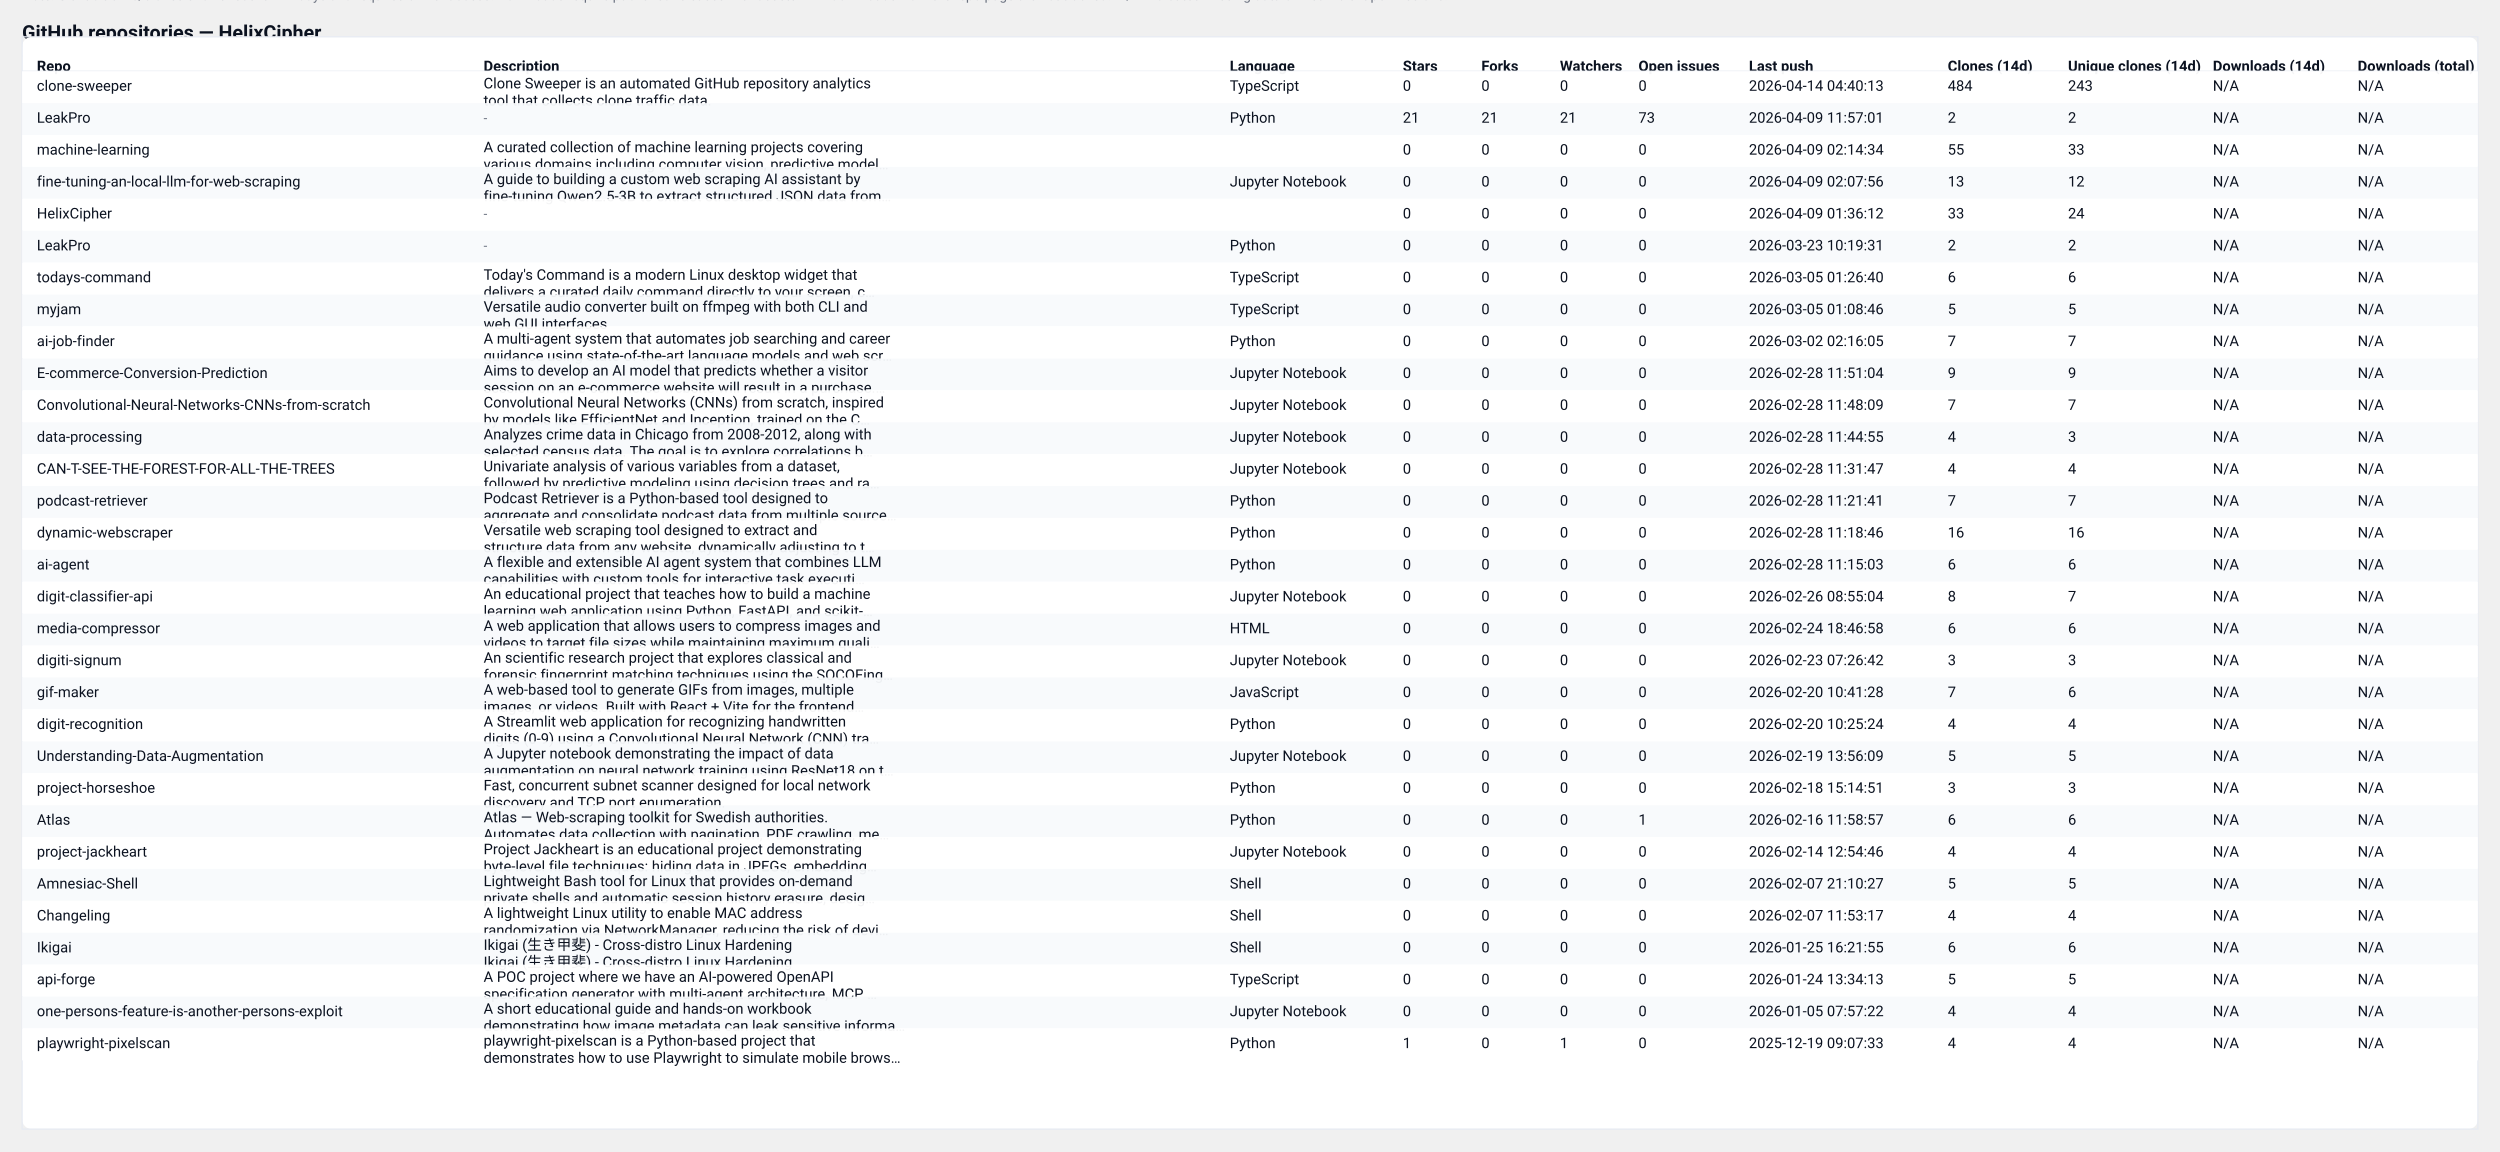
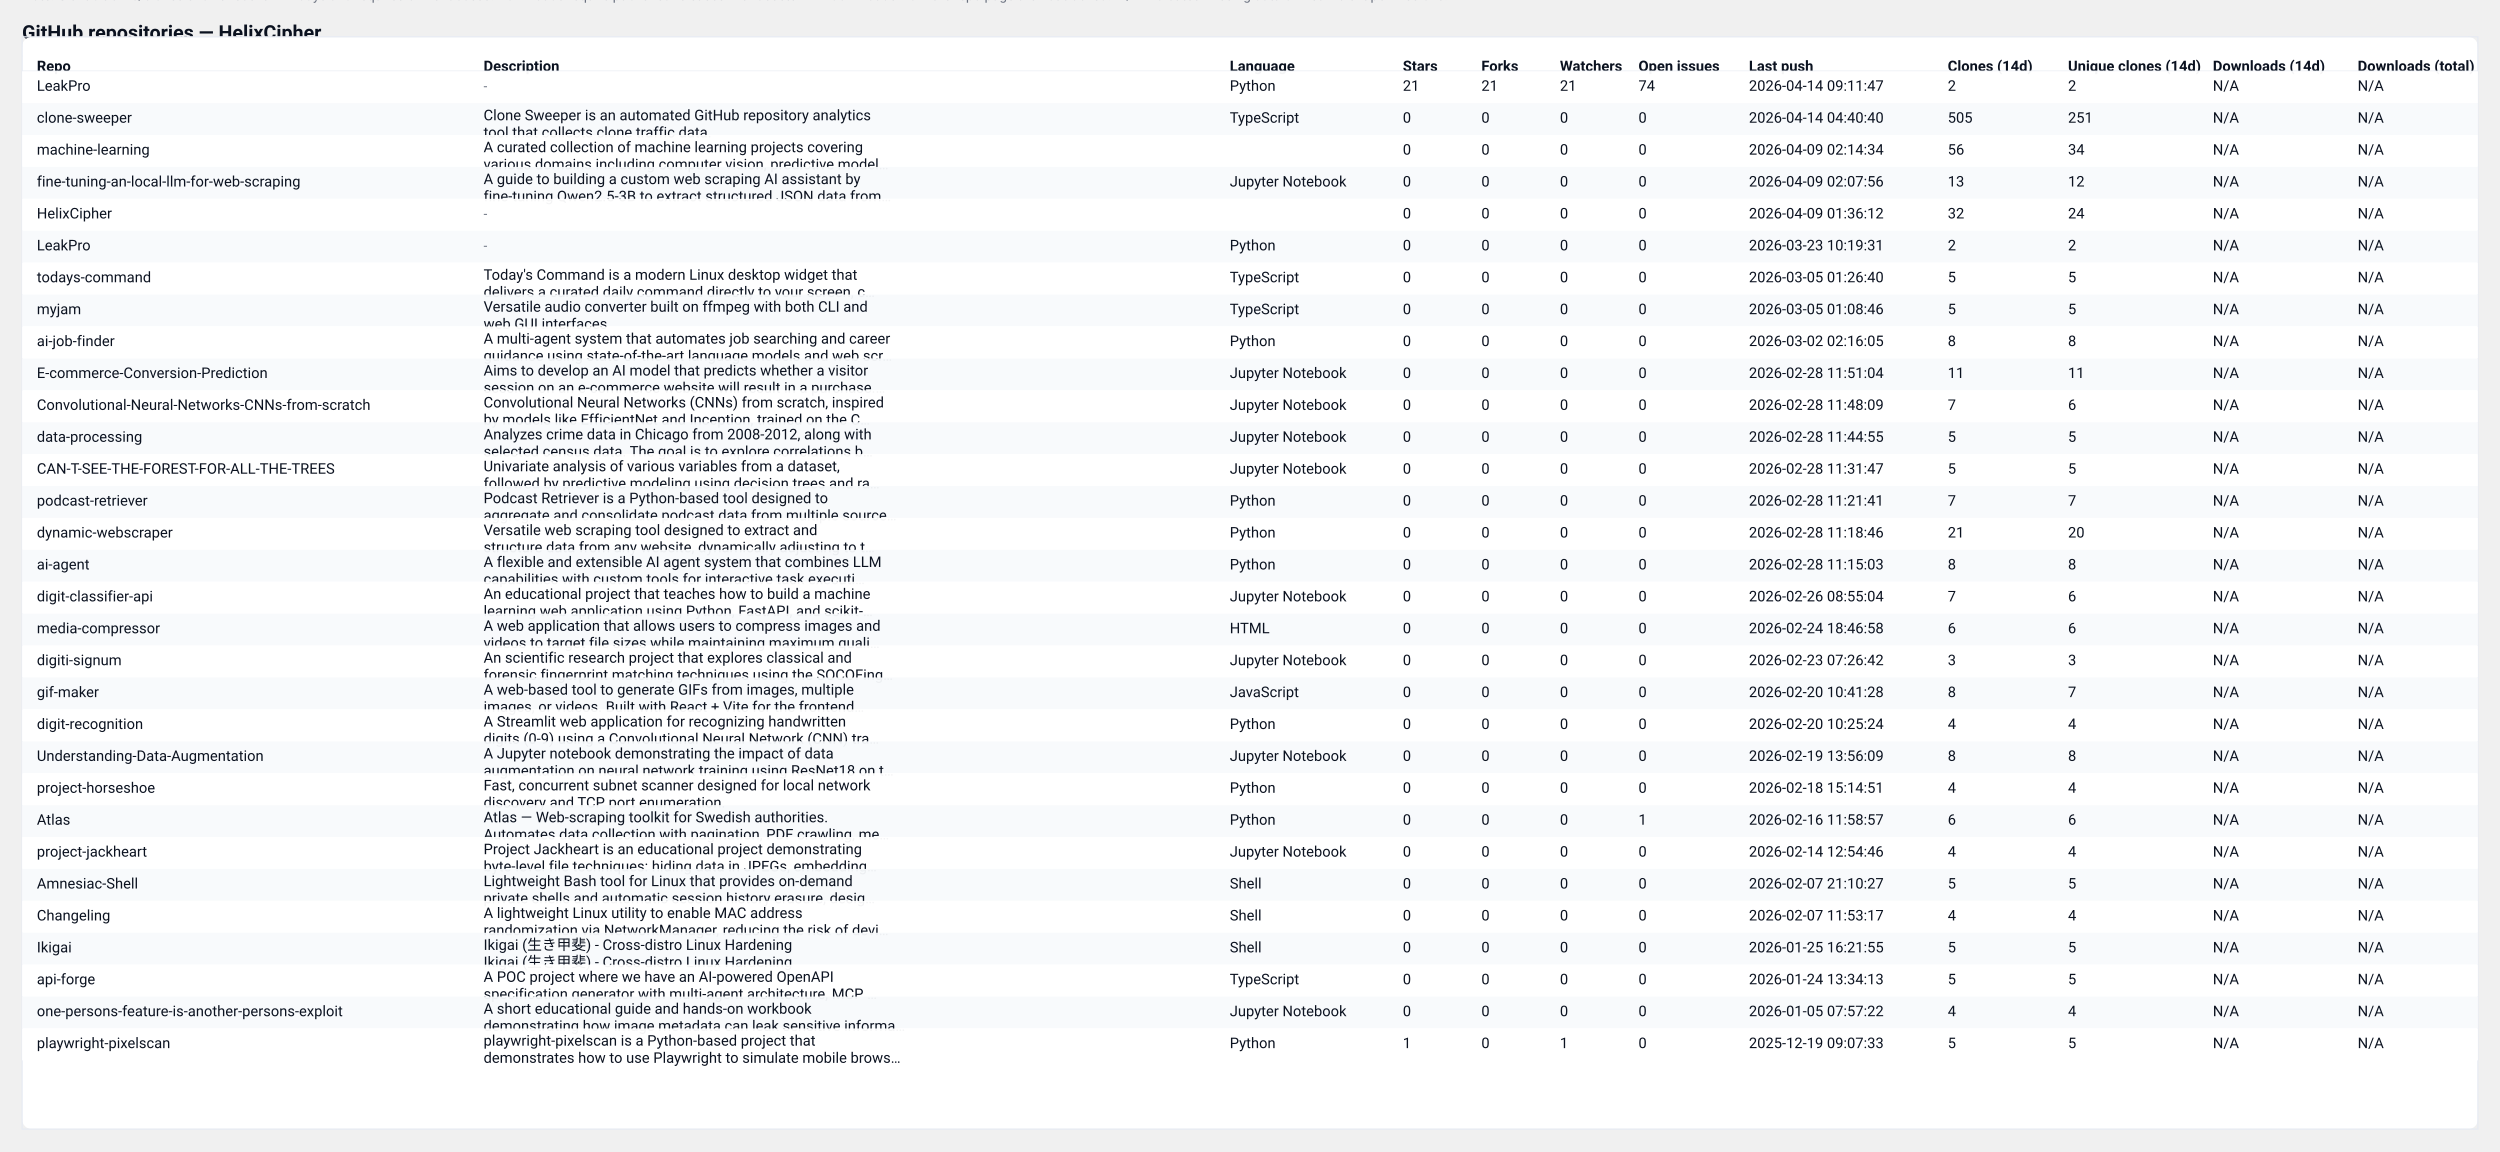
<svg xmlns="http://www.w3.org/2000/svg" width="2037" height="938" viewBox="0 0 2037 938" role="img" aria-label="GitHub repository clones table">
  <style>
  .card { font-family: "Segoe UI", Roboto, "Helvetica Neue", Arial, sans-serif; }
  .title { font-weight:700; font-size:16px; fill: #0b1220; }
  .meta  { font-size:12px; fill:#374151; opacity:0.9; }
  .th    { font-size:12px; font-weight:700; fill:#0b1220; }
  .td    { font-size:12px; fill:#0b1220; }
  .muted { font-size:11px; fill:#6b7280; }
  .row-even { fill: #ffffff; }
  .row-odd  { fill: #f8fafc; }
  .table-border { stroke: #e6eaf2; stroke-width: 1; fill: none; }
  @media (prefers-color-scheme: dark) {
    .title, .meta, .th, .td, .muted { fill: #ffffff; }
    .row-even { fill: #0b1220; }
    .row-odd  { fill: #071026; }
    .table-border { stroke: #0f172a; }
  }
</style>
  <text x="18" y="32" class="title card">GitHub repositories — HelixCipher</text>
-   <text x="18" y="50" class="meta card">Generated: 2026-04-14T04:40:38.933176Z · Mode: Public repos only · Repos: 31 · Clones: 734 · Downloads: 0</text>
+   <text x="18" y="50" class="meta card">Generated: 2026-04-15T04:40:26.420989Z · Mode: Public repos only · Repos: 31 · Clones: 770 · Downloads: 0</text>
  <rect x="18" y="30" width="2001" height="890" rx="8" class="row-even" />
  <rect x="18" y="30" width="2001" height="890" class="table-border" />
  <text x="30" y="58" class="th card">Repo</text>
  <text x="394" y="58" class="th card">Description</text>
  <text x="1002" y="58" class="th card">Language</text>
  <text x="1143" y="58" class="th card">Stars</text>
  <text x="1207" y="58" class="th card">Forks</text>
  <text x="1271" y="58" class="th card">Watchers</text>
  <text x="1335" y="58" class="th card">Open issues</text>
  <text x="1425" y="58" class="th card">Last push</text>
  <text x="1587" y="58" class="th card">Clones (14d)</text>
  <text x="1685" y="58" class="th card">Unique clones (14d)</text>
  <text x="1803" y="58" class="th card">Downloads (14d)</text>
  <text x="1921" y="58" class="th card">Downloads (total)</text>
  <line x1="18" y1="58" x2="2019" y2="58" stroke="#e6eaf2" />
  <rect x="18" y="58" width="2001" height="26" class="row-even" opacity="0.95" />
-   <text x="30" y="74" class="td card">clone-sweeper</text>
-   <text x="394" y="72" class="td card">Clone Sweeper is an automated GitHub repository analytics</text>
-   <text x="394" y="86" class="td card">tool that collects clone traffic data.</text>
-   <text x="1002" y="74" class="td card">TypeScript</text>
-   <text x="1143" y="74" class="td card">0</text>
-   <text x="1207" y="74" class="td card">0</text>
-   <text x="1271" y="74" class="td card">0</text>
-   <text x="1335" y="74" class="td card">0</text>
-   <text x="1425" y="74" class="td card">2026-04-14 04:40:13</text>
-   <text x="1587" y="74" class="td card">484</text>
-   <text x="1685" y="74" class="td card">243</text>
+   <text x="30" y="74" class="td card">LeakPro</text>
+   <text x="394" y="74" class="muted card">-</text>
+   <text x="1002" y="74" class="td card">Python</text>
+   <text x="1143" y="74" class="td card">21</text>
+   <text x="1207" y="74" class="td card">21</text>
+   <text x="1271" y="74" class="td card">21</text>
+   <text x="1335" y="74" class="td card">74</text>
+   <text x="1425" y="74" class="td card">2026-04-14 09:11:47</text>
+   <text x="1587" y="74" class="td card">2</text>
+   <text x="1685" y="74" class="td card">2</text>
  <text x="1803" y="74" class="td card">N/A</text>
  <text x="1921" y="74" class="td card">N/A</text>
  <rect x="18" y="84" width="2001" height="26" class="row-odd" opacity="0.95" />
-   <text x="30" y="100" class="td card">LeakPro</text>
-   <text x="394" y="100" class="muted card">-</text>
-   <text x="1002" y="100" class="td card">Python</text>
-   <text x="1143" y="100" class="td card">21</text>
-   <text x="1207" y="100" class="td card">21</text>
-   <text x="1271" y="100" class="td card">21</text>
-   <text x="1335" y="100" class="td card">73</text>
-   <text x="1425" y="100" class="td card">2026-04-09 11:57:01</text>
-   <text x="1587" y="100" class="td card">2</text>
-   <text x="1685" y="100" class="td card">2</text>
+   <text x="30" y="100" class="td card">clone-sweeper</text>
+   <text x="394" y="98" class="td card">Clone Sweeper is an automated GitHub repository analytics</text>
+   <text x="394" y="112" class="td card">tool that collects clone traffic data.</text>
+   <text x="1002" y="100" class="td card">TypeScript</text>
+   <text x="1143" y="100" class="td card">0</text>
+   <text x="1207" y="100" class="td card">0</text>
+   <text x="1271" y="100" class="td card">0</text>
+   <text x="1335" y="100" class="td card">0</text>
+   <text x="1425" y="100" class="td card">2026-04-14 04:40:40</text>
+   <text x="1587" y="100" class="td card">505</text>
+   <text x="1685" y="100" class="td card">251</text>
  <text x="1803" y="100" class="td card">N/A</text>
  <text x="1921" y="100" class="td card">N/A</text>
  <rect x="18" y="110" width="2001" height="26" class="row-even" opacity="0.95" />
  <text x="30" y="126" class="td card">machine-learning</text>
  <text x="394" y="124" class="td card">A curated collection of machine learning projects covering</text>
  <text x="394" y="138" class="td card">various domains including computer vision, predictive model…</text>
  <text x="1002" y="126" class="td card" />
  <text x="1143" y="126" class="td card">0</text>
  <text x="1207" y="126" class="td card">0</text>
  <text x="1271" y="126" class="td card">0</text>
  <text x="1335" y="126" class="td card">0</text>
  <text x="1425" y="126" class="td card">2026-04-09 02:14:34</text>
-   <text x="1587" y="126" class="td card">55</text>
-   <text x="1685" y="126" class="td card">33</text>
+   <text x="1587" y="126" class="td card">56</text>
+   <text x="1685" y="126" class="td card">34</text>
  <text x="1803" y="126" class="td card">N/A</text>
  <text x="1921" y="126" class="td card">N/A</text>
  <rect x="18" y="136" width="2001" height="26" class="row-odd" opacity="0.95" />
  <text x="30" y="152" class="td card">fine-tuning-an-local-llm-for-web-scraping</text>
  <text x="394" y="150" class="td card">A guide to building a custom web scraping AI assistant by</text>
  <text x="394" y="164" class="td card">fine-tuning Qwen2.5-3B to extract structured JSON data from…</text>
  <text x="1002" y="152" class="td card">Jupyter Notebook</text>
  <text x="1143" y="152" class="td card">0</text>
  <text x="1207" y="152" class="td card">0</text>
  <text x="1271" y="152" class="td card">0</text>
  <text x="1335" y="152" class="td card">0</text>
  <text x="1425" y="152" class="td card">2026-04-09 02:07:56</text>
  <text x="1587" y="152" class="td card">13</text>
  <text x="1685" y="152" class="td card">12</text>
  <text x="1803" y="152" class="td card">N/A</text>
  <text x="1921" y="152" class="td card">N/A</text>
  <rect x="18" y="162" width="2001" height="26" class="row-even" opacity="0.95" />
  <text x="30" y="178" class="td card">HelixCipher</text>
  <text x="394" y="178" class="muted card">-</text>
  <text x="1002" y="178" class="td card" />
  <text x="1143" y="178" class="td card">0</text>
  <text x="1207" y="178" class="td card">0</text>
  <text x="1271" y="178" class="td card">0</text>
  <text x="1335" y="178" class="td card">0</text>
  <text x="1425" y="178" class="td card">2026-04-09 01:36:12</text>
-   <text x="1587" y="178" class="td card">33</text>
+   <text x="1587" y="178" class="td card">32</text>
  <text x="1685" y="178" class="td card">24</text>
  <text x="1803" y="178" class="td card">N/A</text>
  <text x="1921" y="178" class="td card">N/A</text>
  <rect x="18" y="188" width="2001" height="26" class="row-odd" opacity="0.95" />
  <text x="30" y="204" class="td card">LeakPro</text>
  <text x="394" y="204" class="muted card">-</text>
  <text x="1002" y="204" class="td card">Python</text>
  <text x="1143" y="204" class="td card">0</text>
  <text x="1207" y="204" class="td card">0</text>
  <text x="1271" y="204" class="td card">0</text>
  <text x="1335" y="204" class="td card">0</text>
  <text x="1425" y="204" class="td card">2026-03-23 10:19:31</text>
  <text x="1587" y="204" class="td card">2</text>
  <text x="1685" y="204" class="td card">2</text>
  <text x="1803" y="204" class="td card">N/A</text>
  <text x="1921" y="204" class="td card">N/A</text>
  <rect x="18" y="214" width="2001" height="26" class="row-even" opacity="0.95" />
  <text x="30" y="230" class="td card">todays-command</text>
  <text x="394" y="228" class="td card">Today's Command is a modern Linux desktop widget that</text>
  <text x="394" y="242" class="td card">delivers a curated daily command directly to your screen, c…</text>
  <text x="1002" y="230" class="td card">TypeScript</text>
  <text x="1143" y="230" class="td card">0</text>
  <text x="1207" y="230" class="td card">0</text>
  <text x="1271" y="230" class="td card">0</text>
  <text x="1335" y="230" class="td card">0</text>
  <text x="1425" y="230" class="td card">2026-03-05 01:26:40</text>
-   <text x="1587" y="230" class="td card">6</text>
-   <text x="1685" y="230" class="td card">6</text>
+   <text x="1587" y="230" class="td card">5</text>
+   <text x="1685" y="230" class="td card">5</text>
  <text x="1803" y="230" class="td card">N/A</text>
  <text x="1921" y="230" class="td card">N/A</text>
  <rect x="18" y="240" width="2001" height="26" class="row-odd" opacity="0.95" />
  <text x="30" y="256" class="td card">myjam</text>
  <text x="394" y="254" class="td card">Versatile audio converter built on ffmpeg with both CLI and</text>
  <text x="394" y="268" class="td card">web GUI interfaces</text>
  <text x="1002" y="256" class="td card">TypeScript</text>
  <text x="1143" y="256" class="td card">0</text>
  <text x="1207" y="256" class="td card">0</text>
  <text x="1271" y="256" class="td card">0</text>
  <text x="1335" y="256" class="td card">0</text>
  <text x="1425" y="256" class="td card">2026-03-05 01:08:46</text>
  <text x="1587" y="256" class="td card">5</text>
  <text x="1685" y="256" class="td card">5</text>
  <text x="1803" y="256" class="td card">N/A</text>
  <text x="1921" y="256" class="td card">N/A</text>
  <rect x="18" y="266" width="2001" height="26" class="row-even" opacity="0.95" />
  <text x="30" y="282" class="td card">ai-job-finder</text>
  <text x="394" y="280" class="td card">A multi-agent system that automates job searching and career</text>
  <text x="394" y="294" class="td card">guidance using state-of-the-art language models and web scr…</text>
  <text x="1002" y="282" class="td card">Python</text>
  <text x="1143" y="282" class="td card">0</text>
  <text x="1207" y="282" class="td card">0</text>
  <text x="1271" y="282" class="td card">0</text>
  <text x="1335" y="282" class="td card">0</text>
  <text x="1425" y="282" class="td card">2026-03-02 02:16:05</text>
-   <text x="1587" y="282" class="td card">7</text>
-   <text x="1685" y="282" class="td card">7</text>
+   <text x="1587" y="282" class="td card">8</text>
+   <text x="1685" y="282" class="td card">8</text>
  <text x="1803" y="282" class="td card">N/A</text>
  <text x="1921" y="282" class="td card">N/A</text>
  <rect x="18" y="292" width="2001" height="26" class="row-odd" opacity="0.95" />
  <text x="30" y="308" class="td card">E-commerce-Conversion-Prediction</text>
  <text x="394" y="306" class="td card">Aims to develop an AI model that predicts whether a visitor</text>
  <text x="394" y="320" class="td card">session on an e-commerce website will result in a purchase.…</text>
  <text x="1002" y="308" class="td card">Jupyter Notebook</text>
  <text x="1143" y="308" class="td card">0</text>
  <text x="1207" y="308" class="td card">0</text>
  <text x="1271" y="308" class="td card">0</text>
  <text x="1335" y="308" class="td card">0</text>
  <text x="1425" y="308" class="td card">2026-02-28 11:51:04</text>
-   <text x="1587" y="308" class="td card">9</text>
-   <text x="1685" y="308" class="td card">9</text>
+   <text x="1587" y="308" class="td card">11</text>
+   <text x="1685" y="308" class="td card">11</text>
  <text x="1803" y="308" class="td card">N/A</text>
  <text x="1921" y="308" class="td card">N/A</text>
  <rect x="18" y="318" width="2001" height="26" class="row-even" opacity="0.95" />
  <text x="30" y="334" class="td card">Convolutional-Neural-Networks-CNNs-from-scratch</text>
  <text x="394" y="332" class="td card">Convolutional Neural Networks (CNNs) from scratch, inspired</text>
  <text x="394" y="346" class="td card">by models like EfficientNet and Inception, trained on the C…</text>
  <text x="1002" y="334" class="td card">Jupyter Notebook</text>
  <text x="1143" y="334" class="td card">0</text>
  <text x="1207" y="334" class="td card">0</text>
  <text x="1271" y="334" class="td card">0</text>
  <text x="1335" y="334" class="td card">0</text>
  <text x="1425" y="334" class="td card">2026-02-28 11:48:09</text>
  <text x="1587" y="334" class="td card">7</text>
-   <text x="1685" y="334" class="td card">7</text>
+   <text x="1685" y="334" class="td card">6</text>
  <text x="1803" y="334" class="td card">N/A</text>
  <text x="1921" y="334" class="td card">N/A</text>
  <rect x="18" y="344" width="2001" height="26" class="row-odd" opacity="0.95" />
  <text x="30" y="360" class="td card">data-processing</text>
  <text x="394" y="358" class="td card">Analyzes crime data in Chicago from 2008-2012, along with</text>
  <text x="394" y="372" class="td card">selected census data. The goal is to explore correlations b…</text>
  <text x="1002" y="360" class="td card">Jupyter Notebook</text>
  <text x="1143" y="360" class="td card">0</text>
  <text x="1207" y="360" class="td card">0</text>
  <text x="1271" y="360" class="td card">0</text>
  <text x="1335" y="360" class="td card">0</text>
  <text x="1425" y="360" class="td card">2026-02-28 11:44:55</text>
-   <text x="1587" y="360" class="td card">4</text>
-   <text x="1685" y="360" class="td card">3</text>
+   <text x="1587" y="360" class="td card">5</text>
+   <text x="1685" y="360" class="td card">5</text>
  <text x="1803" y="360" class="td card">N/A</text>
  <text x="1921" y="360" class="td card">N/A</text>
  <rect x="18" y="370" width="2001" height="26" class="row-even" opacity="0.95" />
  <text x="30" y="386" class="td card">CAN-T-SEE-THE-FOREST-FOR-ALL-THE-TREES</text>
  <text x="394" y="384" class="td card">Univariate analysis of various variables from a dataset,</text>
  <text x="394" y="398" class="td card">followed by predictive modeling using decision trees and ra…</text>
  <text x="1002" y="386" class="td card">Jupyter Notebook</text>
  <text x="1143" y="386" class="td card">0</text>
  <text x="1207" y="386" class="td card">0</text>
  <text x="1271" y="386" class="td card">0</text>
  <text x="1335" y="386" class="td card">0</text>
  <text x="1425" y="386" class="td card">2026-02-28 11:31:47</text>
-   <text x="1587" y="386" class="td card">4</text>
-   <text x="1685" y="386" class="td card">4</text>
+   <text x="1587" y="386" class="td card">5</text>
+   <text x="1685" y="386" class="td card">5</text>
  <text x="1803" y="386" class="td card">N/A</text>
  <text x="1921" y="386" class="td card">N/A</text>
  <rect x="18" y="396" width="2001" height="26" class="row-odd" opacity="0.95" />
  <text x="30" y="412" class="td card">podcast-retriever</text>
  <text x="394" y="410" class="td card">Podcast Retriever is a Python-based tool designed to</text>
  <text x="394" y="424" class="td card">aggregate and consolidate podcast data from multiple source…</text>
  <text x="1002" y="412" class="td card">Python</text>
  <text x="1143" y="412" class="td card">0</text>
  <text x="1207" y="412" class="td card">0</text>
  <text x="1271" y="412" class="td card">0</text>
  <text x="1335" y="412" class="td card">0</text>
  <text x="1425" y="412" class="td card">2026-02-28 11:21:41</text>
  <text x="1587" y="412" class="td card">7</text>
  <text x="1685" y="412" class="td card">7</text>
  <text x="1803" y="412" class="td card">N/A</text>
  <text x="1921" y="412" class="td card">N/A</text>
  <rect x="18" y="422" width="2001" height="26" class="row-even" opacity="0.95" />
  <text x="30" y="438" class="td card">dynamic-webscraper</text>
  <text x="394" y="436" class="td card">Versatile web scraping tool designed to extract and</text>
  <text x="394" y="450" class="td card">structure data from any website, dynamically adjusting to t…</text>
  <text x="1002" y="438" class="td card">Python</text>
  <text x="1143" y="438" class="td card">0</text>
  <text x="1207" y="438" class="td card">0</text>
  <text x="1271" y="438" class="td card">0</text>
  <text x="1335" y="438" class="td card">0</text>
  <text x="1425" y="438" class="td card">2026-02-28 11:18:46</text>
-   <text x="1587" y="438" class="td card">16</text>
-   <text x="1685" y="438" class="td card">16</text>
+   <text x="1587" y="438" class="td card">21</text>
+   <text x="1685" y="438" class="td card">20</text>
  <text x="1803" y="438" class="td card">N/A</text>
  <text x="1921" y="438" class="td card">N/A</text>
  <rect x="18" y="448" width="2001" height="26" class="row-odd" opacity="0.95" />
  <text x="30" y="464" class="td card">ai-agent</text>
  <text x="394" y="462" class="td card">A flexible and extensible AI agent system that combines LLM</text>
  <text x="394" y="476" class="td card">capabilities with custom tools for interactive task executi…</text>
  <text x="1002" y="464" class="td card">Python</text>
  <text x="1143" y="464" class="td card">0</text>
  <text x="1207" y="464" class="td card">0</text>
  <text x="1271" y="464" class="td card">0</text>
  <text x="1335" y="464" class="td card">0</text>
  <text x="1425" y="464" class="td card">2026-02-28 11:15:03</text>
-   <text x="1587" y="464" class="td card">6</text>
-   <text x="1685" y="464" class="td card">6</text>
+   <text x="1587" y="464" class="td card">8</text>
+   <text x="1685" y="464" class="td card">8</text>
  <text x="1803" y="464" class="td card">N/A</text>
  <text x="1921" y="464" class="td card">N/A</text>
  <rect x="18" y="474" width="2001" height="26" class="row-even" opacity="0.95" />
  <text x="30" y="490" class="td card">digit-classifier-api</text>
  <text x="394" y="488" class="td card">An educational project that teaches how to build a machine</text>
  <text x="394" y="502" class="td card">learning web application using Python, FastAPI, and scikit-…</text>
  <text x="1002" y="490" class="td card">Jupyter Notebook</text>
  <text x="1143" y="490" class="td card">0</text>
  <text x="1207" y="490" class="td card">0</text>
  <text x="1271" y="490" class="td card">0</text>
  <text x="1335" y="490" class="td card">0</text>
  <text x="1425" y="490" class="td card">2026-02-26 08:55:04</text>
-   <text x="1587" y="490" class="td card">8</text>
-   <text x="1685" y="490" class="td card">7</text>
+   <text x="1587" y="490" class="td card">7</text>
+   <text x="1685" y="490" class="td card">6</text>
  <text x="1803" y="490" class="td card">N/A</text>
  <text x="1921" y="490" class="td card">N/A</text>
  <rect x="18" y="500" width="2001" height="26" class="row-odd" opacity="0.95" />
  <text x="30" y="516" class="td card">media-compressor</text>
  <text x="394" y="514" class="td card">A web application that allows users to compress images and</text>
  <text x="394" y="528" class="td card">videos to target file sizes while maintaining maximum quali…</text>
  <text x="1002" y="516" class="td card">HTML</text>
  <text x="1143" y="516" class="td card">0</text>
  <text x="1207" y="516" class="td card">0</text>
  <text x="1271" y="516" class="td card">0</text>
  <text x="1335" y="516" class="td card">0</text>
  <text x="1425" y="516" class="td card">2026-02-24 18:46:58</text>
  <text x="1587" y="516" class="td card">6</text>
  <text x="1685" y="516" class="td card">6</text>
  <text x="1803" y="516" class="td card">N/A</text>
  <text x="1921" y="516" class="td card">N/A</text>
  <rect x="18" y="526" width="2001" height="26" class="row-even" opacity="0.95" />
  <text x="30" y="542" class="td card">digiti-signum</text>
  <text x="394" y="540" class="td card">An scientific research project that explores classical and</text>
  <text x="394" y="554" class="td card">forensic fingerprint matching techniques using the SOCOFing…</text>
  <text x="1002" y="542" class="td card">Jupyter Notebook</text>
  <text x="1143" y="542" class="td card">0</text>
  <text x="1207" y="542" class="td card">0</text>
  <text x="1271" y="542" class="td card">0</text>
  <text x="1335" y="542" class="td card">0</text>
  <text x="1425" y="542" class="td card">2026-02-23 07:26:42</text>
  <text x="1587" y="542" class="td card">3</text>
  <text x="1685" y="542" class="td card">3</text>
  <text x="1803" y="542" class="td card">N/A</text>
  <text x="1921" y="542" class="td card">N/A</text>
  <rect x="18" y="552" width="2001" height="26" class="row-odd" opacity="0.95" />
  <text x="30" y="568" class="td card">gif-maker</text>
  <text x="394" y="566" class="td card">A web-based tool to generate GIFs from images, multiple</text>
  <text x="394" y="580" class="td card">images, or videos. Built with React + Vite for the frontend…</text>
  <text x="1002" y="568" class="td card">JavaScript</text>
  <text x="1143" y="568" class="td card">0</text>
  <text x="1207" y="568" class="td card">0</text>
  <text x="1271" y="568" class="td card">0</text>
  <text x="1335" y="568" class="td card">0</text>
  <text x="1425" y="568" class="td card">2026-02-20 10:41:28</text>
-   <text x="1587" y="568" class="td card">7</text>
-   <text x="1685" y="568" class="td card">6</text>
+   <text x="1587" y="568" class="td card">8</text>
+   <text x="1685" y="568" class="td card">7</text>
  <text x="1803" y="568" class="td card">N/A</text>
  <text x="1921" y="568" class="td card">N/A</text>
  <rect x="18" y="578" width="2001" height="26" class="row-even" opacity="0.95" />
  <text x="30" y="594" class="td card">digit-recognition</text>
  <text x="394" y="592" class="td card">A Streamlit web application for recognizing handwritten</text>
  <text x="394" y="606" class="td card">digits (0-9) using a Convolutional Neural Network (CNN) tra…</text>
  <text x="1002" y="594" class="td card">Python</text>
  <text x="1143" y="594" class="td card">0</text>
  <text x="1207" y="594" class="td card">0</text>
  <text x="1271" y="594" class="td card">0</text>
  <text x="1335" y="594" class="td card">0</text>
  <text x="1425" y="594" class="td card">2026-02-20 10:25:24</text>
  <text x="1587" y="594" class="td card">4</text>
  <text x="1685" y="594" class="td card">4</text>
  <text x="1803" y="594" class="td card">N/A</text>
  <text x="1921" y="594" class="td card">N/A</text>
  <rect x="18" y="604" width="2001" height="26" class="row-odd" opacity="0.95" />
  <text x="30" y="620" class="td card">Understanding-Data-Augmentation</text>
  <text x="394" y="618" class="td card">A Jupyter notebook demonstrating the impact of data</text>
  <text x="394" y="632" class="td card">augmentation on neural network training using ResNet18 on t…</text>
  <text x="1002" y="620" class="td card">Jupyter Notebook</text>
  <text x="1143" y="620" class="td card">0</text>
  <text x="1207" y="620" class="td card">0</text>
  <text x="1271" y="620" class="td card">0</text>
  <text x="1335" y="620" class="td card">0</text>
  <text x="1425" y="620" class="td card">2026-02-19 13:56:09</text>
-   <text x="1587" y="620" class="td card">5</text>
-   <text x="1685" y="620" class="td card">5</text>
+   <text x="1587" y="620" class="td card">8</text>
+   <text x="1685" y="620" class="td card">8</text>
  <text x="1803" y="620" class="td card">N/A</text>
  <text x="1921" y="620" class="td card">N/A</text>
  <rect x="18" y="630" width="2001" height="26" class="row-even" opacity="0.95" />
  <text x="30" y="646" class="td card">project-horseshoe</text>
  <text x="394" y="644" class="td card">Fast, concurrent subnet scanner designed for local network</text>
  <text x="394" y="658" class="td card">discovery and TCP port enumeration.</text>
  <text x="1002" y="646" class="td card">Python</text>
  <text x="1143" y="646" class="td card">0</text>
  <text x="1207" y="646" class="td card">0</text>
  <text x="1271" y="646" class="td card">0</text>
  <text x="1335" y="646" class="td card">0</text>
  <text x="1425" y="646" class="td card">2026-02-18 15:14:51</text>
-   <text x="1587" y="646" class="td card">3</text>
-   <text x="1685" y="646" class="td card">3</text>
+   <text x="1587" y="646" class="td card">4</text>
+   <text x="1685" y="646" class="td card">4</text>
  <text x="1803" y="646" class="td card">N/A</text>
  <text x="1921" y="646" class="td card">N/A</text>
  <rect x="18" y="656" width="2001" height="26" class="row-odd" opacity="0.95" />
  <text x="30" y="672" class="td card">Atlas</text>
  <text x="394" y="670" class="td card">Atlas — Web-scraping toolkit for Swedish authorities.</text>
  <text x="394" y="684" class="td card">Automates data collection with pagination, PDF crawling, me…</text>
  <text x="1002" y="672" class="td card">Python</text>
  <text x="1143" y="672" class="td card">0</text>
  <text x="1207" y="672" class="td card">0</text>
  <text x="1271" y="672" class="td card">0</text>
  <text x="1335" y="672" class="td card">1</text>
  <text x="1425" y="672" class="td card">2026-02-16 11:58:57</text>
  <text x="1587" y="672" class="td card">6</text>
  <text x="1685" y="672" class="td card">6</text>
  <text x="1803" y="672" class="td card">N/A</text>
  <text x="1921" y="672" class="td card">N/A</text>
  <rect x="18" y="682" width="2001" height="26" class="row-even" opacity="0.95" />
  <text x="30" y="698" class="td card">project-jackheart</text>
  <text x="394" y="696" class="td card">Project Jackheart is an educational project demonstrating</text>
  <text x="394" y="710" class="td card">byte-level file techniques: hiding data in JPEGs, embedding…</text>
  <text x="1002" y="698" class="td card">Jupyter Notebook</text>
  <text x="1143" y="698" class="td card">0</text>
  <text x="1207" y="698" class="td card">0</text>
  <text x="1271" y="698" class="td card">0</text>
  <text x="1335" y="698" class="td card">0</text>
  <text x="1425" y="698" class="td card">2026-02-14 12:54:46</text>
  <text x="1587" y="698" class="td card">4</text>
  <text x="1685" y="698" class="td card">4</text>
  <text x="1803" y="698" class="td card">N/A</text>
  <text x="1921" y="698" class="td card">N/A</text>
  <rect x="18" y="708" width="2001" height="26" class="row-odd" opacity="0.95" />
  <text x="30" y="724" class="td card">Amnesiac-Shell</text>
  <text x="394" y="722" class="td card">Lightweight Bash tool for Linux that provides on-demand</text>
  <text x="394" y="736" class="td card">private shells and automatic session history erasure, desig…</text>
  <text x="1002" y="724" class="td card">Shell</text>
  <text x="1143" y="724" class="td card">0</text>
  <text x="1207" y="724" class="td card">0</text>
  <text x="1271" y="724" class="td card">0</text>
  <text x="1335" y="724" class="td card">0</text>
  <text x="1425" y="724" class="td card">2026-02-07 21:10:27</text>
  <text x="1587" y="724" class="td card">5</text>
  <text x="1685" y="724" class="td card">5</text>
  <text x="1803" y="724" class="td card">N/A</text>
  <text x="1921" y="724" class="td card">N/A</text>
  <rect x="18" y="734" width="2001" height="26" class="row-even" opacity="0.95" />
  <text x="30" y="750" class="td card">Changeling</text>
  <text x="394" y="748" class="td card">A lightweight Linux utility to enable MAC address</text>
  <text x="394" y="762" class="td card">randomization via NetworkManager, reducing the risk of devi…</text>
  <text x="1002" y="750" class="td card">Shell</text>
  <text x="1143" y="750" class="td card">0</text>
  <text x="1207" y="750" class="td card">0</text>
  <text x="1271" y="750" class="td card">0</text>
  <text x="1335" y="750" class="td card">0</text>
  <text x="1425" y="750" class="td card">2026-02-07 11:53:17</text>
  <text x="1587" y="750" class="td card">4</text>
  <text x="1685" y="750" class="td card">4</text>
  <text x="1803" y="750" class="td card">N/A</text>
  <text x="1921" y="750" class="td card">N/A</text>
  <rect x="18" y="760" width="2001" height="26" class="row-odd" opacity="0.95" />
  <text x="30" y="776" class="td card">Ikigai</text>
  <text x="394" y="774" class="td card">Ikigai (生き甲斐) - Cross-distro Linux Hardening</text>
  <text x="394" y="788" class="td card">Ikigai (生き甲斐) - Cross-distro Linux Hardening</text>
  <text x="1002" y="776" class="td card">Shell</text>
  <text x="1143" y="776" class="td card">0</text>
  <text x="1207" y="776" class="td card">0</text>
  <text x="1271" y="776" class="td card">0</text>
  <text x="1335" y="776" class="td card">0</text>
  <text x="1425" y="776" class="td card">2026-01-25 16:21:55</text>
-   <text x="1587" y="776" class="td card">6</text>
-   <text x="1685" y="776" class="td card">6</text>
+   <text x="1587" y="776" class="td card">5</text>
+   <text x="1685" y="776" class="td card">5</text>
  <text x="1803" y="776" class="td card">N/A</text>
  <text x="1921" y="776" class="td card">N/A</text>
  <rect x="18" y="786" width="2001" height="26" class="row-even" opacity="0.95" />
  <text x="30" y="802" class="td card">api-forge</text>
  <text x="394" y="800" class="td card">A POC project where we have an AI-powered OpenAPI</text>
  <text x="394" y="814" class="td card">specification generator with multi-agent architecture, MCP …</text>
  <text x="1002" y="802" class="td card">TypeScript</text>
  <text x="1143" y="802" class="td card">0</text>
  <text x="1207" y="802" class="td card">0</text>
  <text x="1271" y="802" class="td card">0</text>
  <text x="1335" y="802" class="td card">0</text>
  <text x="1425" y="802" class="td card">2026-01-24 13:34:13</text>
  <text x="1587" y="802" class="td card">5</text>
  <text x="1685" y="802" class="td card">5</text>
  <text x="1803" y="802" class="td card">N/A</text>
  <text x="1921" y="802" class="td card">N/A</text>
  <rect x="18" y="812" width="2001" height="26" class="row-odd" opacity="0.95" />
  <text x="30" y="828" class="td card">one-persons-feature-is-another-persons-exploit</text>
  <text x="394" y="826" class="td card">A short educational guide and hands-on workbook</text>
  <text x="394" y="840" class="td card">demonstrating how image metadata can leak sensitive informa…</text>
  <text x="1002" y="828" class="td card">Jupyter Notebook</text>
  <text x="1143" y="828" class="td card">0</text>
  <text x="1207" y="828" class="td card">0</text>
  <text x="1271" y="828" class="td card">0</text>
  <text x="1335" y="828" class="td card">0</text>
  <text x="1425" y="828" class="td card">2026-01-05 07:57:22</text>
  <text x="1587" y="828" class="td card">4</text>
  <text x="1685" y="828" class="td card">4</text>
  <text x="1803" y="828" class="td card">N/A</text>
  <text x="1921" y="828" class="td card">N/A</text>
  <rect x="18" y="838" width="2001" height="26" class="row-even" opacity="0.95" />
  <text x="30" y="854" class="td card">playwright-pixelscan</text>
  <text x="394" y="852" class="td card">playwright-pixelscan is a Python-based project that</text>
  <text x="394" y="866" class="td card">demonstrates how to use Playwright to simulate mobile brows…</text>
  <text x="1002" y="854" class="td card">Python</text>
  <text x="1143" y="854" class="td card">1</text>
  <text x="1207" y="854" class="td card">0</text>
  <text x="1271" y="854" class="td card">1</text>
  <text x="1335" y="854" class="td card">0</text>
  <text x="1425" y="854" class="td card">2025-12-19 09:07:33</text>
-   <text x="1587" y="854" class="td card">4</text>
-   <text x="1685" y="854" class="td card">4</text>
+   <text x="1587" y="854" class="td card">5</text>
+   <text x="1685" y="854" class="td card">5</text>
  <text x="1803" y="854" class="td card">N/A</text>
  <text x="1921" y="854" class="td card">N/A</text>
  <text x="18" y="" class="muted card">Note: GitHub traffic/clones shows recent ~14 days and requires owner access. Downloads require published releases with assets - ZIP downloads from the repo page are not tracked. 'N/A' indicates missing data or insufficient permissions.</text>
</svg>
